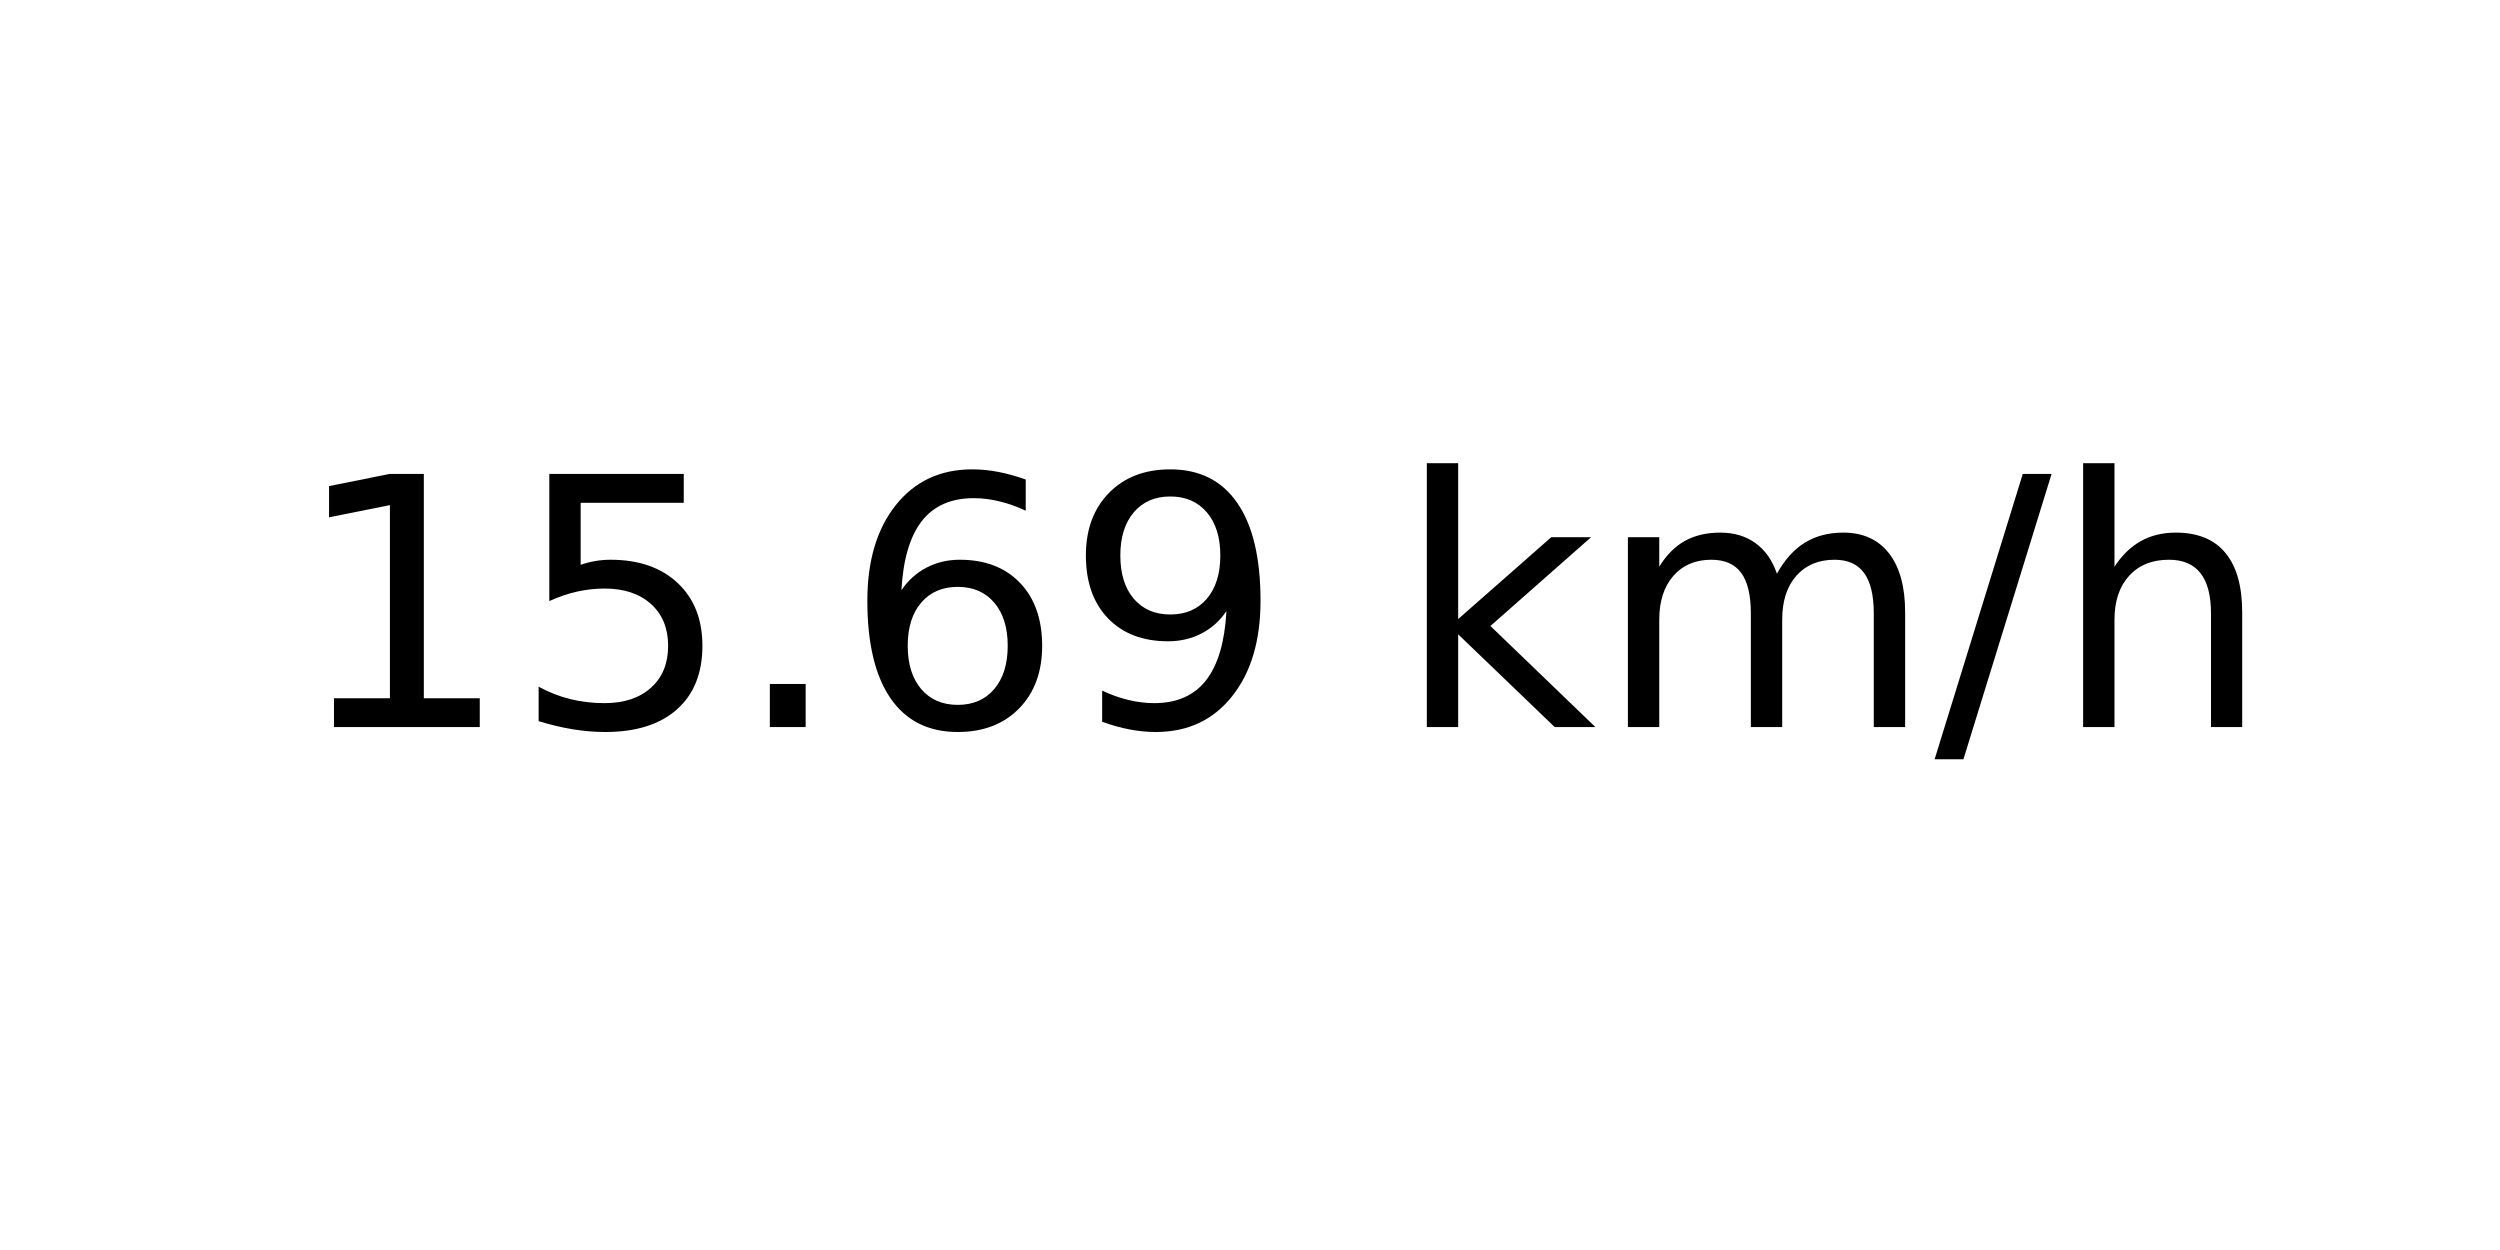
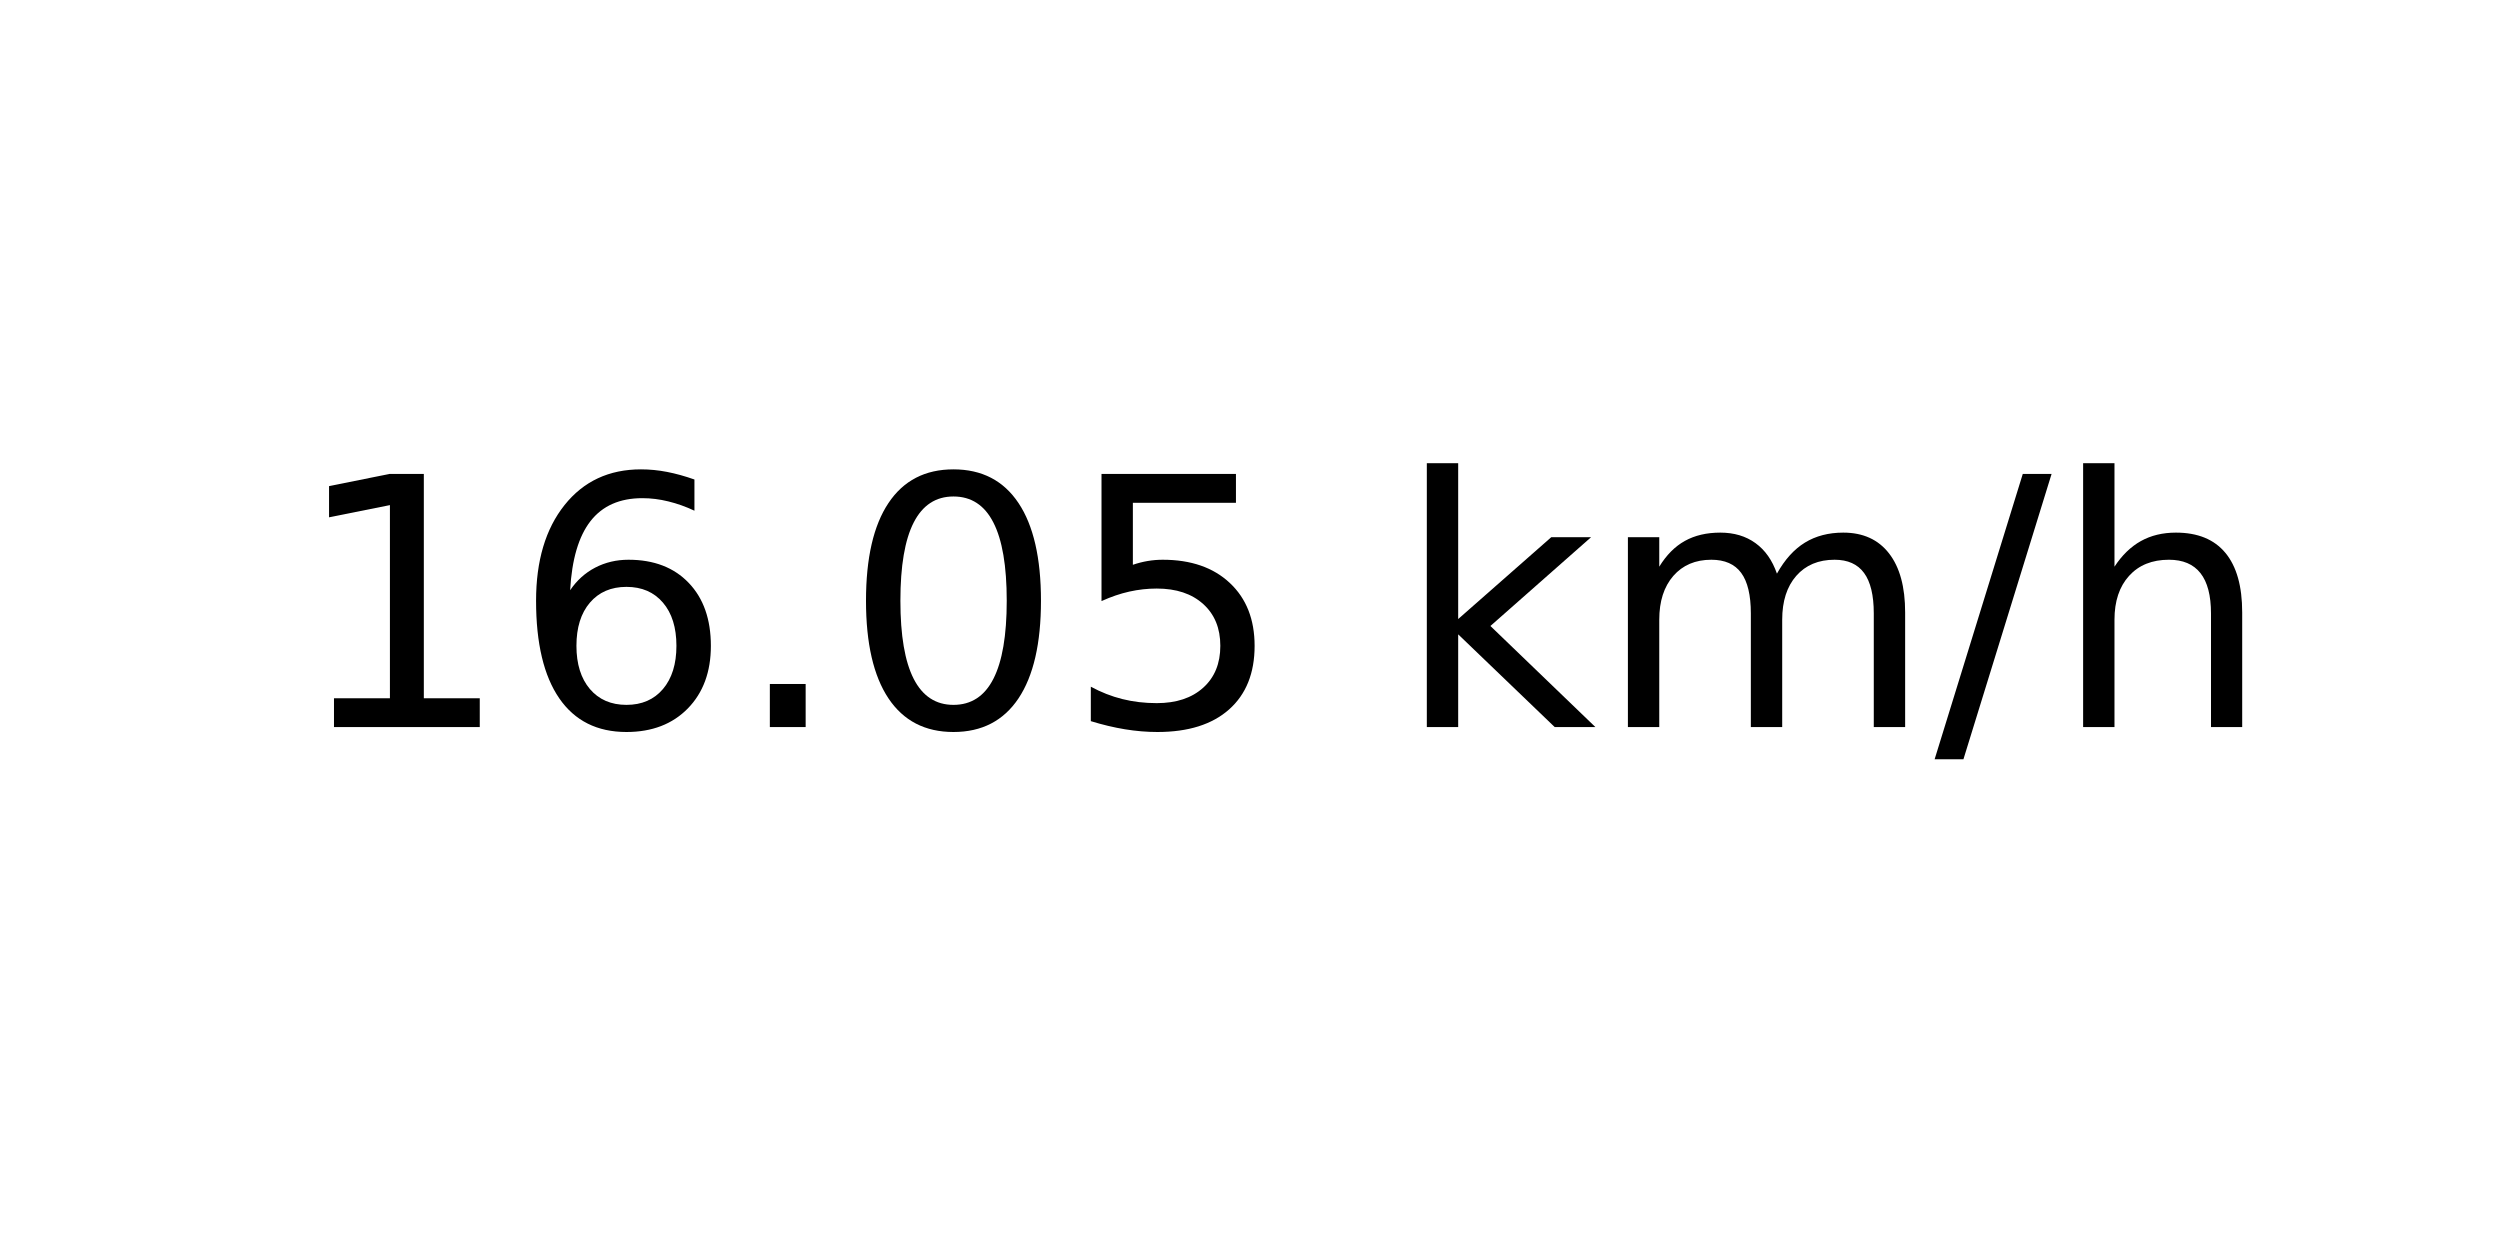
<svg xmlns="http://www.w3.org/2000/svg" xmlns:xlink="http://www.w3.org/1999/xlink" width="72pt" height="36pt" viewBox="0 0 72 36" version="1.1">
  <defs>
    <style type="text/css">*{stroke-linejoin: round; stroke-linecap: butt}</style>
  </defs>
  <g id="figure_1">
    <g id="axes_1">
      <g id="text_1">
        <g transform="translate(8.378125 20.93937) scale(0.1 -0.1)">
          <defs>
            <path id="DejaVuSans-31" d="M 794 531  L 1825 531  L 1825 4091  L 703 3866  L 703 4441  L 1819 4666  L 2450 4666  L 2450 531  L 3481 531  L 3481 0  L 794 0  L 794 531  z " transform="scale(0.015625)" />
+             <path id="DejaVuSans-36" d="M 2113 2584  Q 1688 2584 1439 2293  Q 1191 2003 1191 1497  Q 1191 994 1439 701  Q 1688 409 2113 409  Q 2538 409 2786 701  Q 3034 994 3034 1497  Q 3034 2003 2786 2293  Q 2538 2584 2113 2584  z M 3366 4563  L 3366 3988  Q 3128 4100 2886 4159  Q 2644 4219 2406 4219  Q 1781 4219 1451 3797  Q 1122 3375 1075 2522  Q 1259 2794 1537 2939  Q 1816 3084 2150 3084  Q 2853 3084 3261 2657  Q 3669 2231 3669 1497  Q 3669 778 3244 343  Q 2819 -91 2113 -91  Q 1303 -91 875 529  Q 447 1150 447 2328  Q 447 3434 972 4092  Q 1497 4750 2381 4750  Q 2619 4750 2861 4703  Q 3103 4656 3366 4563  z " transform="scale(0.015625)" />
+             <path id="DejaVuSans-2e" d="M 684 794  L 1344 794  L 1344 0  L 684 0  L 684 794  z " transform="scale(0.015625)" />
+             <path id="DejaVuSans-30" d="M 2034 4250  Q 1547 4250 1301 3770  Q 1056 3291 1056 2328  Q 1056 1369 1301 889  Q 1547 409 2034 409  Q 2525 409 2770 889  Q 3016 1369 3016 2328  Q 3016 3291 2770 3770  Q 2525 4250 2034 4250  z M 2034 4750  Q 2819 4750 3233 4129  Q 3647 3509 3647 2328  Q 3647 1150 3233 529  Q 2819 -91 2034 -91  Q 1250 -91 836 529  Q 422 1150 422 2328  Q 422 3509 836 4129  Q 1250 4750 2034 4750  z " transform="scale(0.015625)" />
            <path id="DejaVuSans-35" d="M 691 4666  L 3169 4666  L 3169 4134  L 1269 4134  L 1269 2991  Q 1406 3038 1543 3061  Q 1681 3084 1819 3084  Q 2600 3084 3056 2656  Q 3513 2228 3513 1497  Q 3513 744 3044 326  Q 2575 -91 1722 -91  Q 1428 -91 1123 -41  Q 819 9 494 109  L 494 744  Q 775 591 1075 516  Q 1375 441 1709 441  Q 2250 441 2565 725  Q 2881 1009 2881 1497  Q 2881 1984 2565 2268  Q 2250 2553 1709 2553  Q 1456 2553 1204 2497  Q 953 2441 691 2322  L 691 4666  z " transform="scale(0.015625)" />
-             <path id="DejaVuSans-2e" d="M 684 794  L 1344 794  L 1344 0  L 684 0  L 684 794  z " transform="scale(0.015625)" />
-             <path id="DejaVuSans-36" d="M 2113 2584  Q 1688 2584 1439 2293  Q 1191 2003 1191 1497  Q 1191 994 1439 701  Q 1688 409 2113 409  Q 2538 409 2786 701  Q 3034 994 3034 1497  Q 3034 2003 2786 2293  Q 2538 2584 2113 2584  z M 3366 4563  L 3366 3988  Q 3128 4100 2886 4159  Q 2644 4219 2406 4219  Q 1781 4219 1451 3797  Q 1122 3375 1075 2522  Q 1259 2794 1537 2939  Q 1816 3084 2150 3084  Q 2853 3084 3261 2657  Q 3669 2231 3669 1497  Q 3669 778 3244 343  Q 2819 -91 2113 -91  Q 1303 -91 875 529  Q 447 1150 447 2328  Q 447 3434 972 4092  Q 1497 4750 2381 4750  Q 2619 4750 2861 4703  Q 3103 4656 3366 4563  z " transform="scale(0.015625)" />
-             <path id="DejaVuSans-39" d="M 703 97  L 703 672  Q 941 559 1184 500  Q 1428 441 1663 441  Q 2288 441 2617 861  Q 2947 1281 2994 2138  Q 2813 1869 2534 1725  Q 2256 1581 1919 1581  Q 1219 1581 811 2004  Q 403 2428 403 3163  Q 403 3881 828 4315  Q 1253 4750 1959 4750  Q 2769 4750 3195 4129  Q 3622 3509 3622 2328  Q 3622 1225 3098 567  Q 2575 -91 1691 -91  Q 1453 -91 1209 -44  Q 966 3 703 97  z M 1959 2075  Q 2384 2075 2632 2365  Q 2881 2656 2881 3163  Q 2881 3666 2632 3958  Q 2384 4250 1959 4250  Q 1534 4250 1286 3958  Q 1038 3666 1038 3163  Q 1038 2656 1286 2365  Q 1534 2075 1959 2075  z " transform="scale(0.015625)" />
            <path id="DejaVuSans-20" transform="scale(0.015625)" />
            <path id="DejaVuSans-6b" d="M 581 4863  L 1159 4863  L 1159 1991  L 2875 3500  L 3609 3500  L 1753 1863  L 3688 0  L 2938 0  L 1159 1709  L 1159 0  L 581 0  L 581 4863  z " transform="scale(0.015625)" />
            <path id="DejaVuSans-6d" d="M 3328 2828  Q 3544 3216 3844 3400  Q 4144 3584 4550 3584  Q 5097 3584 5394 3201  Q 5691 2819 5691 2113  L 5691 0  L 5113 0  L 5113 2094  Q 5113 2597 4934 2840  Q 4756 3084 4391 3084  Q 3944 3084 3684 2787  Q 3425 2491 3425 1978  L 3425 0  L 2847 0  L 2847 2094  Q 2847 2600 2669 2842  Q 2491 3084 2119 3084  Q 1678 3084 1418 2786  Q 1159 2488 1159 1978  L 1159 0  L 581 0  L 581 3500  L 1159 3500  L 1159 2956  Q 1356 3278 1631 3431  Q 1906 3584 2284 3584  Q 2666 3584 2933 3390  Q 3200 3197 3328 2828  z " transform="scale(0.015625)" />
            <path id="DejaVuSans-2f" d="M 1625 4666  L 2156 4666  L 531 -594  L 0 -594  L 1625 4666  z " transform="scale(0.015625)" />
            <path id="DejaVuSans-68" d="M 3513 2113  L 3513 0  L 2938 0  L 2938 2094  Q 2938 2591 2744 2837  Q 2550 3084 2163 3084  Q 1697 3084 1428 2787  Q 1159 2491 1159 1978  L 1159 0  L 581 0  L 581 4863  L 1159 4863  L 1159 2956  Q 1366 3272 1645 3428  Q 1925 3584 2291 3584  Q 2894 3584 3203 3211  Q 3513 2838 3513 2113  z " transform="scale(0.015625)" />
          </defs>
          <use xlink:href="#DejaVuSans-31" />
-           <use xlink:href="#DejaVuSans-35" x="63.623" />
+           <use xlink:href="#DejaVuSans-36" x="63.623" />
          <use xlink:href="#DejaVuSans-2e" x="127.246" />
-           <use xlink:href="#DejaVuSans-36" x="159.033" />
-           <use xlink:href="#DejaVuSans-39" x="222.656" />
+           <use xlink:href="#DejaVuSans-30" x="159.033" />
+           <use xlink:href="#DejaVuSans-35" x="222.656" />
          <use xlink:href="#DejaVuSans-20" x="286.279" />
          <use xlink:href="#DejaVuSans-6b" x="318.066" />
          <use xlink:href="#DejaVuSans-6d" x="375.977" />
          <use xlink:href="#DejaVuSans-2f" x="473.389" />
          <use xlink:href="#DejaVuSans-68" x="507.08" />
        </g>
      </g>
    </g>
  </g>
</svg>
